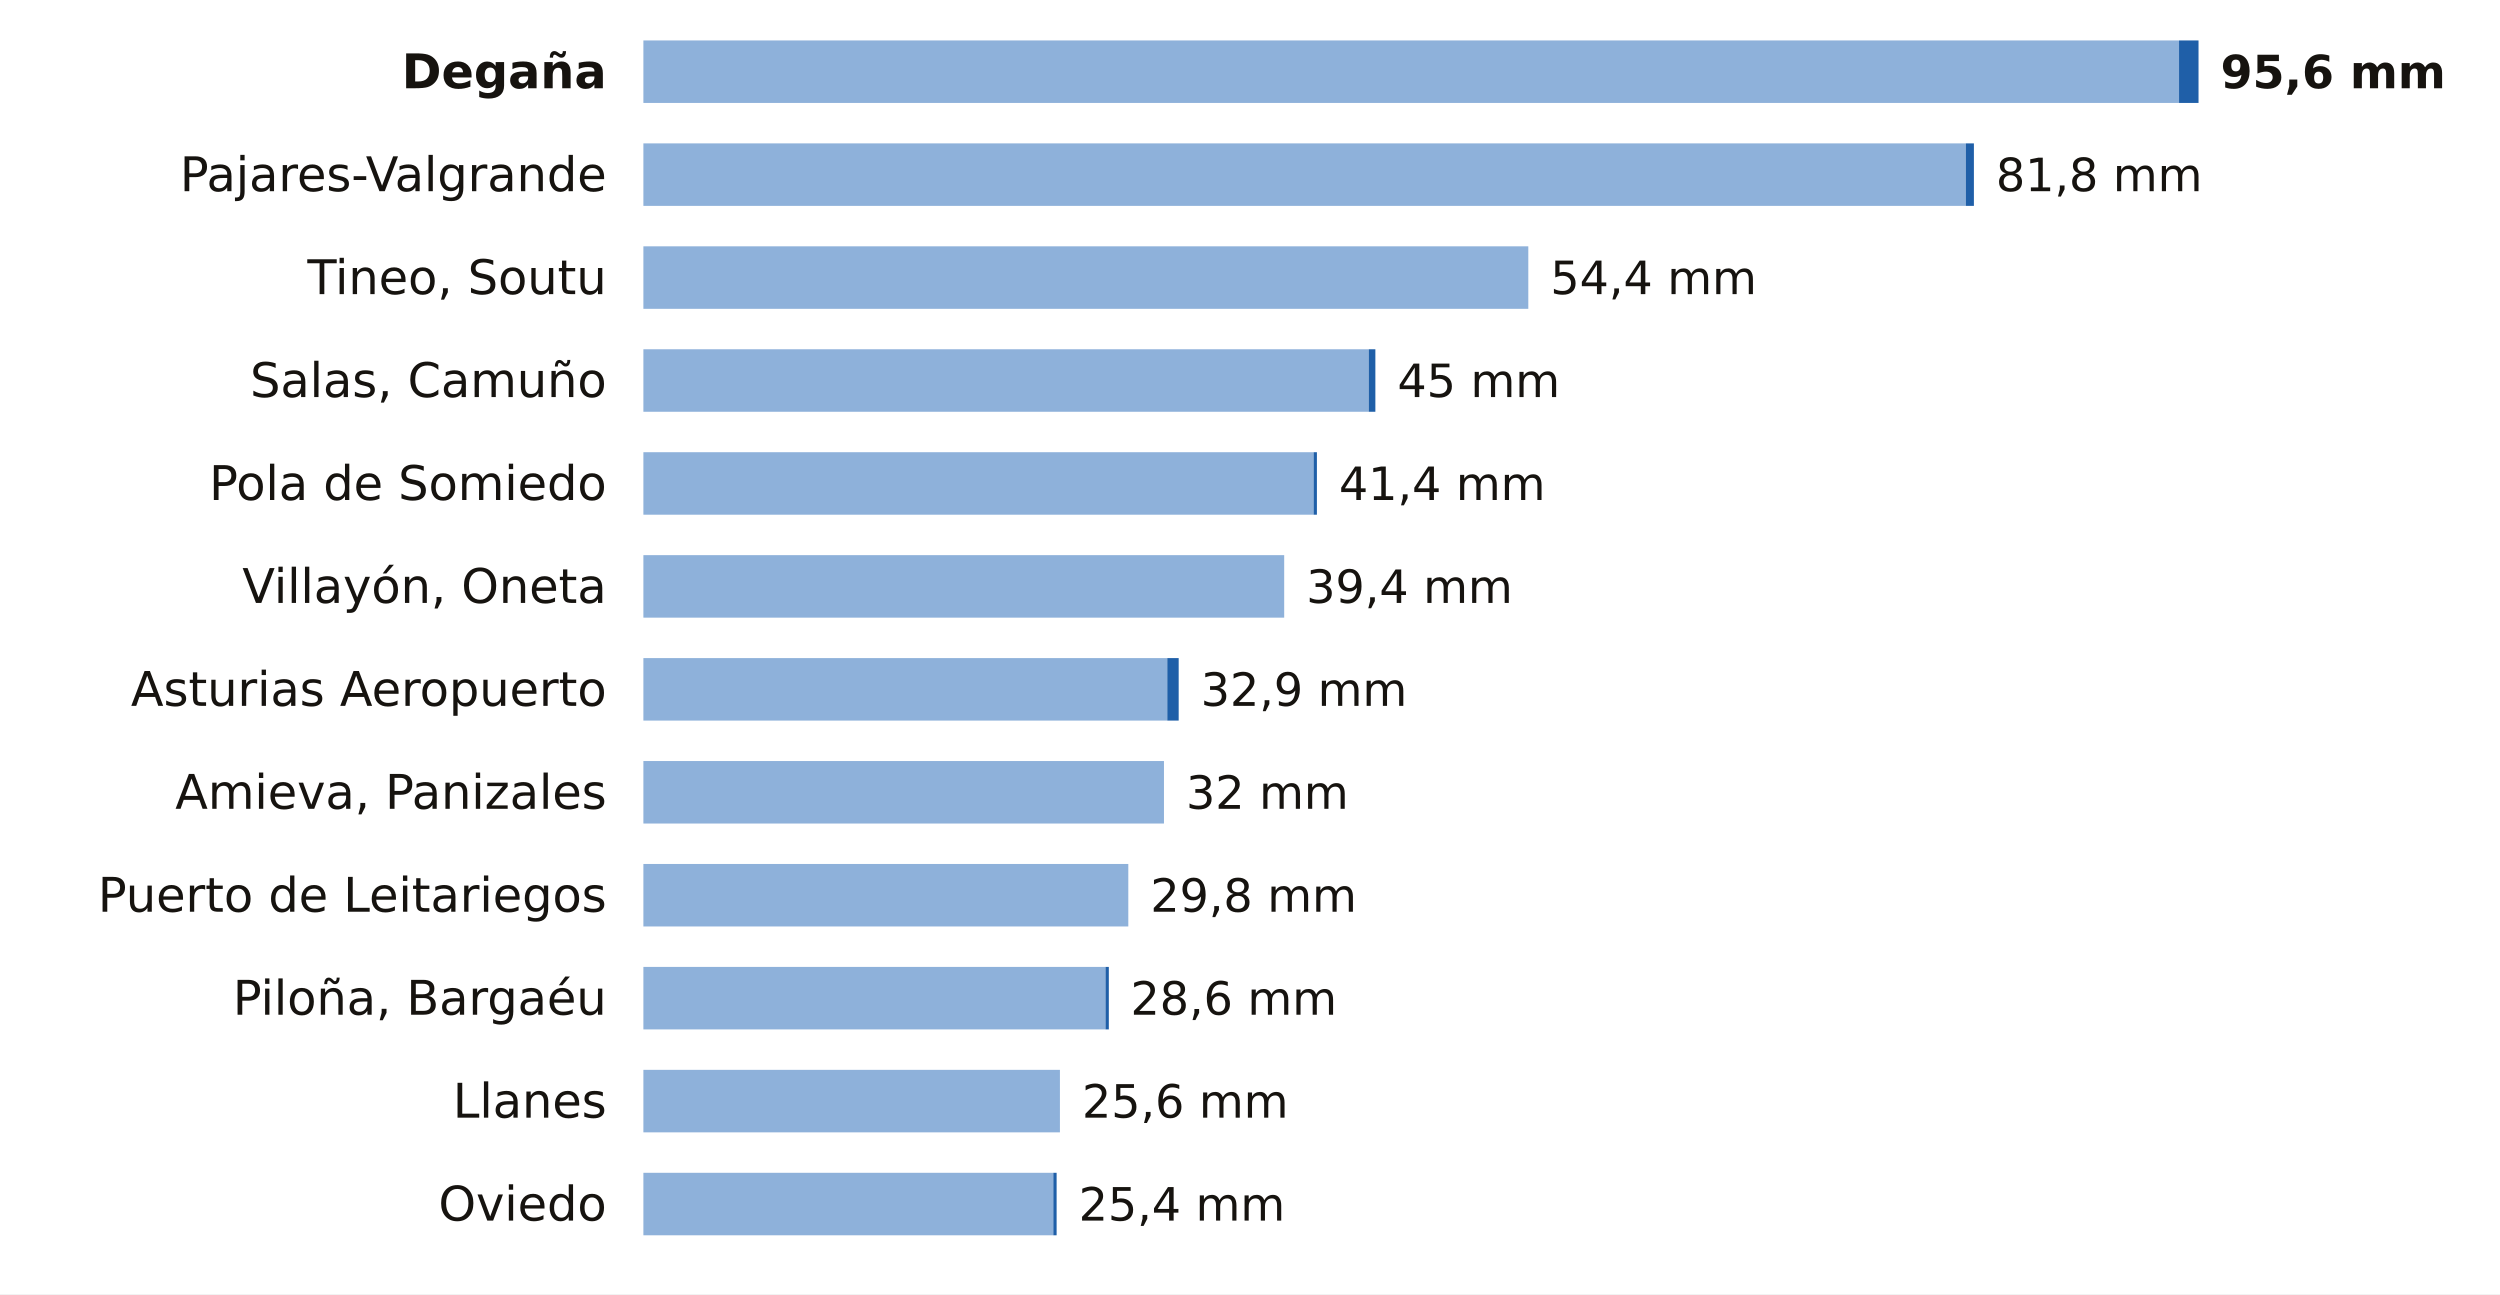
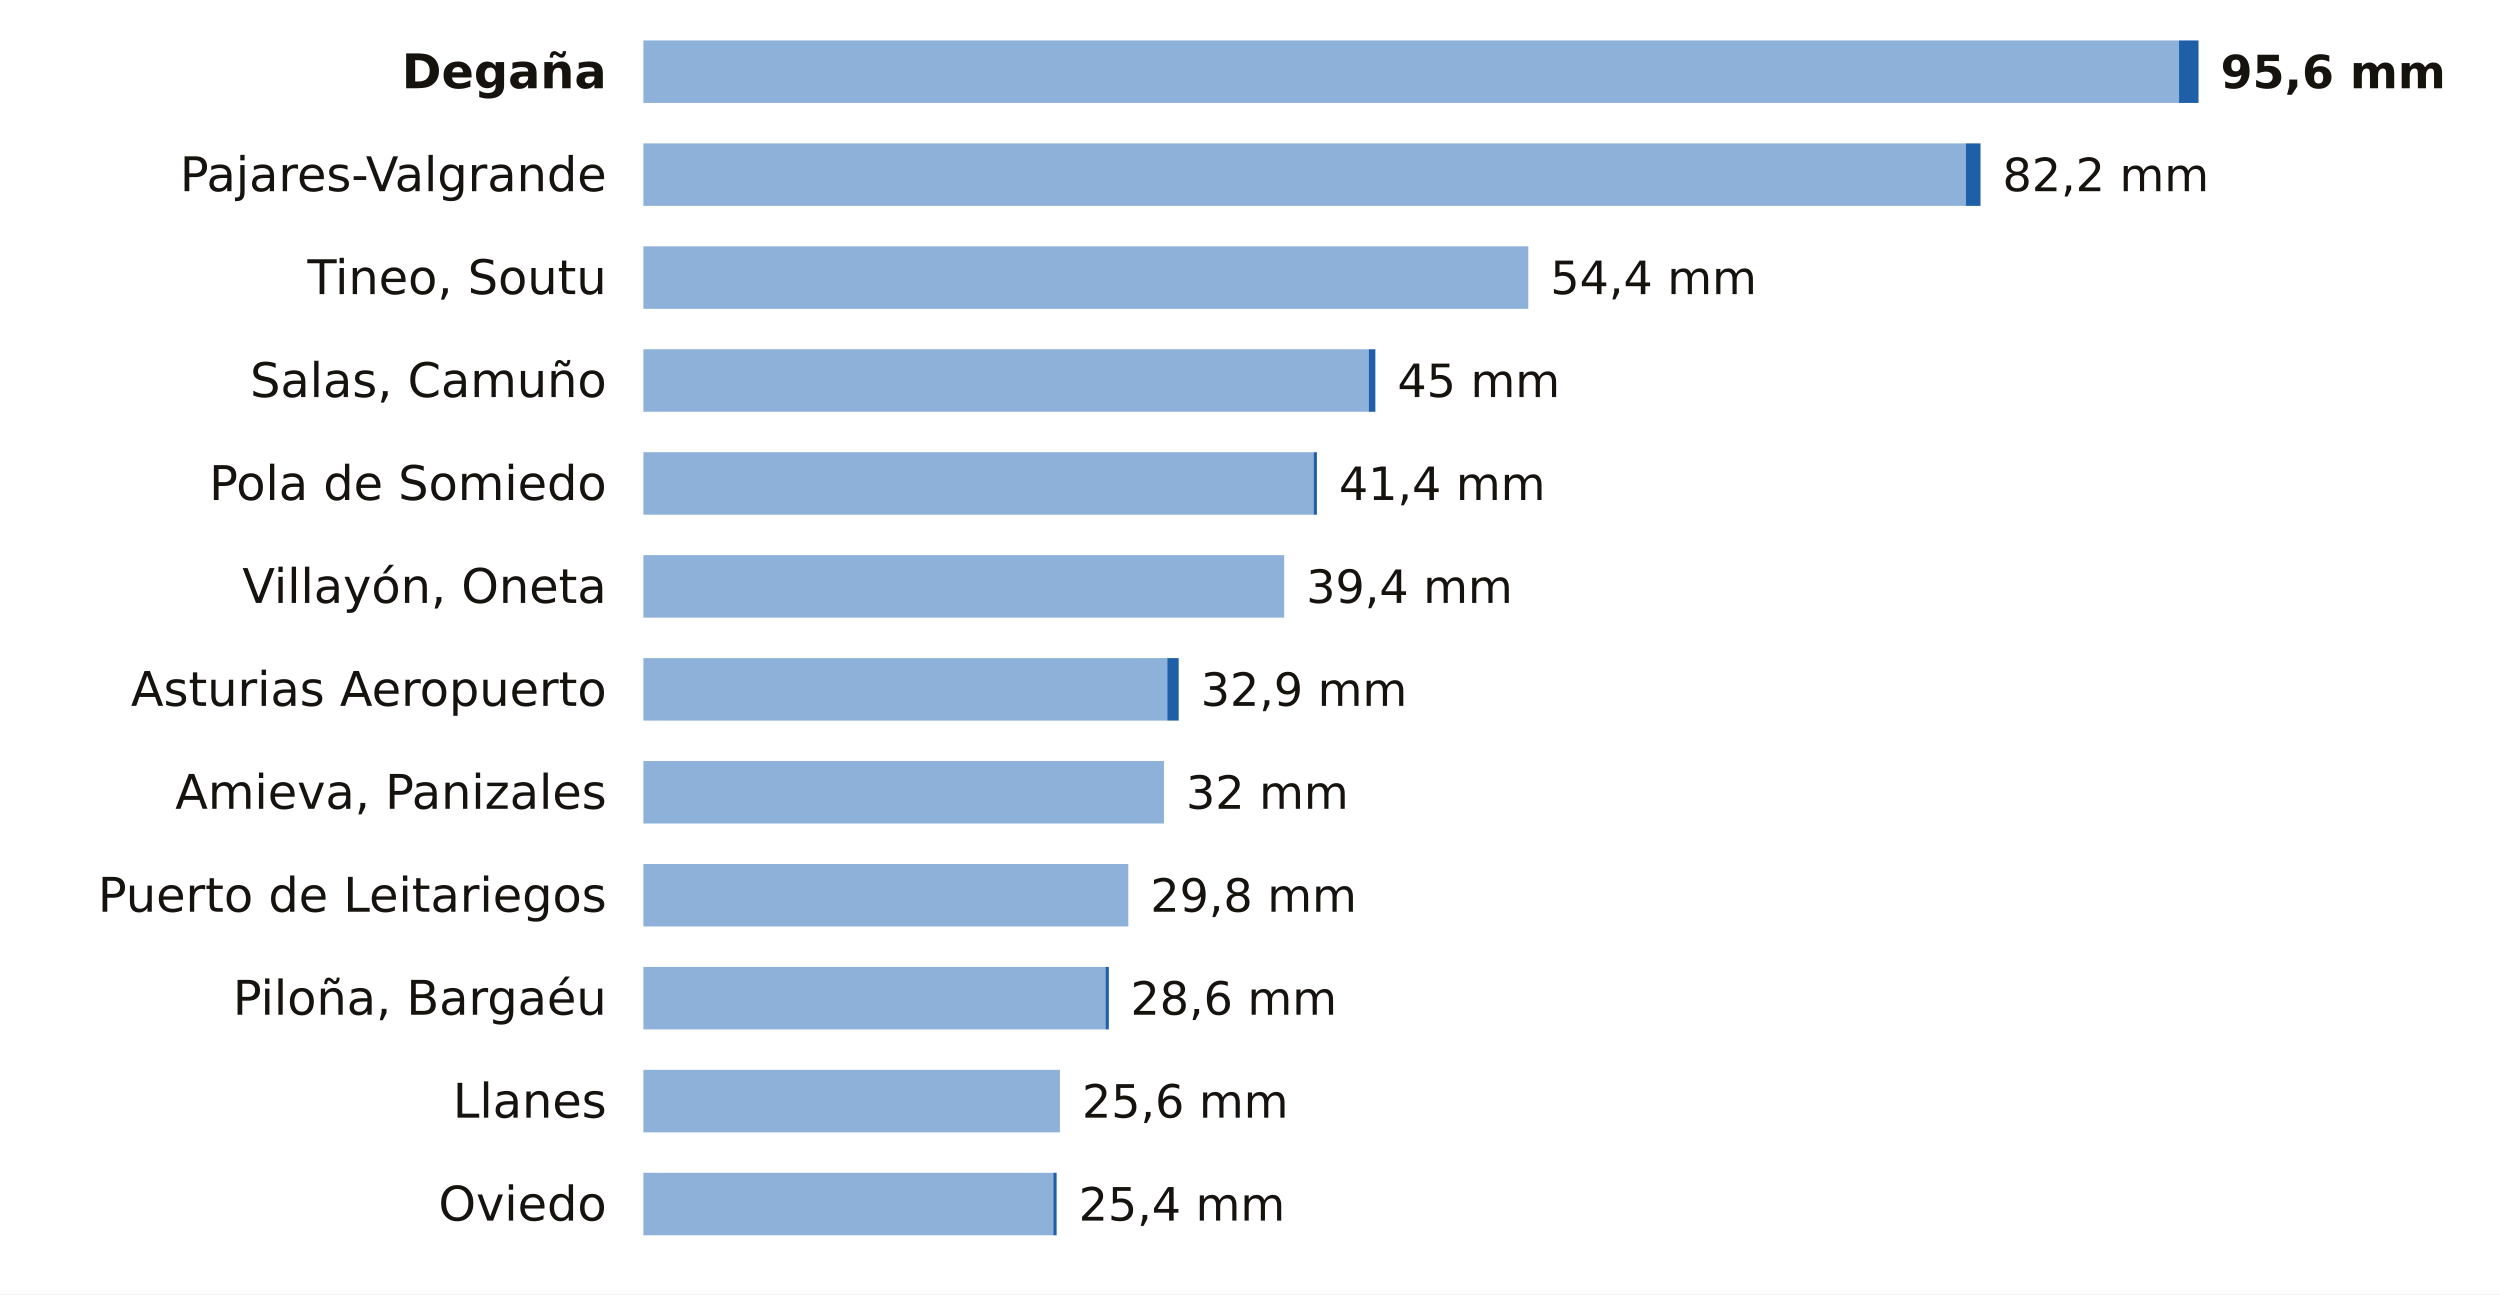
<svg xmlns="http://www.w3.org/2000/svg" viewBox="0 0 680 352" width="680" height="352" role="img" aria-label="La lluvia de los últimos 7 días en las estaciones de AEMET de Asturias">
  <rect width="680" height="352" fill="#FFFFFF" />
  <text x="165.0" y="24.0" font-size="13" fill="#16130F" text-anchor="end" font-weight="600" font-family="Public Sans, DejaVu Sans, Arial, sans-serif">Degaña</text>
  <rect x="175" y="11" width="417.7" height="17" fill="#8EB1DA" />
  <rect x="592.7" y="11" width="5.3" height="17" fill="#1F5FA8" />
  <text x="604.0" y="24.0" font-size="12.5" fill="#16130F" text-anchor="start" font-weight="700" font-family="Public Sans, DejaVu Sans, Arial, sans-serif">95,6 mm</text>
  <text x="165.0" y="52.0" font-size="13" fill="#16130F" text-anchor="end" font-weight="400" font-family="Public Sans, DejaVu Sans, Arial, sans-serif">Pajares-Valgrande</text>
  <rect x="175" y="39" width="359.7" height="17" fill="#8EB1DA" />
-   <rect x="534.7" y="39" width="2.2" height="17" fill="#1F5FA8" />
-   <text x="542.9" y="52.0" font-size="12.5" fill="#16130F" text-anchor="start" font-weight="500" font-family="Public Sans, DejaVu Sans, Arial, sans-serif">81,8 mm</text>
+   <rect x="534.7" y="39" width="4.0" height="17" fill="#1F5FA8" />
+   <text x="544.7" y="52.0" font-size="12.5" fill="#16130F" text-anchor="start" font-weight="500" font-family="Public Sans, DejaVu Sans, Arial, sans-serif">82,2 mm</text>
  <text x="165.0" y="80.0" font-size="13" fill="#16130F" text-anchor="end" font-weight="400" font-family="Public Sans, DejaVu Sans, Arial, sans-serif">Tineo, Soutu</text>
  <rect x="175" y="67" width="240.7" height="17" fill="#8EB1DA" />
  <text x="421.7" y="80.0" font-size="12.5" fill="#16130F" text-anchor="start" font-weight="500" font-family="Public Sans, DejaVu Sans, Arial, sans-serif">54,4 mm</text>
  <text x="165.0" y="108.0" font-size="13" fill="#16130F" text-anchor="end" font-weight="400" font-family="Public Sans, DejaVu Sans, Arial, sans-serif">Salas, Camuño</text>
  <rect x="175" y="95" width="197.3" height="17" fill="#8EB1DA" />
  <rect x="372.3" y="95" width="1.8" height="17" fill="#1F5FA8" />
  <text x="380.1" y="108.0" font-size="12.5" fill="#16130F" text-anchor="start" font-weight="500" font-family="Public Sans, DejaVu Sans, Arial, sans-serif">45 mm</text>
  <text x="165.0" y="136.0" font-size="13" fill="#16130F" text-anchor="end" font-weight="400" font-family="Public Sans, DejaVu Sans, Arial, sans-serif">Pola de Somiedo</text>
  <rect x="175" y="123" width="182.3" height="17" fill="#8EB1DA" />
  <rect x="357.3" y="123" width="0.9" height="17" fill="#1F5FA8" />
  <text x="364.2" y="136.0" font-size="12.5" fill="#16130F" text-anchor="start" font-weight="500" font-family="Public Sans, DejaVu Sans, Arial, sans-serif">41,4 mm</text>
  <text x="165.0" y="164.0" font-size="13" fill="#16130F" text-anchor="end" font-weight="400" font-family="Public Sans, DejaVu Sans, Arial, sans-serif">Villayón, Oneta</text>
  <rect x="175" y="151" width="174.3" height="17" fill="#8EB1DA" />
  <text x="355.3" y="164.0" font-size="12.5" fill="#16130F" text-anchor="start" font-weight="500" font-family="Public Sans, DejaVu Sans, Arial, sans-serif">39,4 mm</text>
  <text x="165.0" y="192.0" font-size="13" fill="#16130F" text-anchor="end" font-weight="400" font-family="Public Sans, DejaVu Sans, Arial, sans-serif">Asturias Aeropuerto</text>
  <rect x="175" y="179" width="142.5" height="17" fill="#8EB1DA" />
  <rect x="317.5" y="179" width="3.1" height="17" fill="#1F5FA8" />
  <text x="326.6" y="192.0" font-size="12.5" fill="#16130F" text-anchor="start" font-weight="500" font-family="Public Sans, DejaVu Sans, Arial, sans-serif">32,9 mm</text>
  <text x="165.0" y="220.0" font-size="13" fill="#16130F" text-anchor="end" font-weight="400" font-family="Public Sans, DejaVu Sans, Arial, sans-serif">Amieva, Panizales</text>
  <rect x="175" y="207" width="141.6" height="17" fill="#8EB1DA" />
  <text x="322.6" y="220.0" font-size="12.5" fill="#16130F" text-anchor="start" font-weight="500" font-family="Public Sans, DejaVu Sans, Arial, sans-serif">32 mm</text>
  <text x="165.0" y="248.0" font-size="13" fill="#16130F" text-anchor="end" font-weight="400" font-family="Public Sans, DejaVu Sans, Arial, sans-serif">Puerto de Leitariegos</text>
  <rect x="175" y="235" width="131.9" height="17" fill="#8EB1DA" />
  <text x="312.9" y="248.0" font-size="12.5" fill="#16130F" text-anchor="start" font-weight="500" font-family="Public Sans, DejaVu Sans, Arial, sans-serif">29,8 mm</text>
  <text x="165.0" y="276.0" font-size="13" fill="#16130F" text-anchor="end" font-weight="400" font-family="Public Sans, DejaVu Sans, Arial, sans-serif">Piloña, Bargaéu</text>
  <rect x="175" y="263" width="125.7" height="17" fill="#8EB1DA" />
  <rect x="300.7" y="263" width="0.9" height="17" fill="#1F5FA8" />
  <text x="307.5" y="276.0" font-size="12.5" fill="#16130F" text-anchor="start" font-weight="500" font-family="Public Sans, DejaVu Sans, Arial, sans-serif">28,6 mm</text>
  <text x="165.0" y="304.0" font-size="13" fill="#16130F" text-anchor="end" font-weight="400" font-family="Public Sans, DejaVu Sans, Arial, sans-serif">Llanes</text>
  <rect x="175" y="291" width="113.3" height="17" fill="#8EB1DA" />
  <text x="294.3" y="304.0" font-size="12.5" fill="#16130F" text-anchor="start" font-weight="500" font-family="Public Sans, DejaVu Sans, Arial, sans-serif">25,6 mm</text>
  <text x="165.0" y="332.0" font-size="13" fill="#16130F" text-anchor="end" font-weight="400" font-family="Public Sans, DejaVu Sans, Arial, sans-serif">Oviedo</text>
  <rect x="175" y="319" width="111.5" height="17" fill="#8EB1DA" />
  <rect x="286.5" y="319" width="0.9" height="17" fill="#1F5FA8" />
  <text x="293.4" y="332.0" font-size="12.5" fill="#16130F" text-anchor="start" font-weight="500" font-family="Public Sans, DejaVu Sans, Arial, sans-serif">25,4 mm</text>
</svg>
